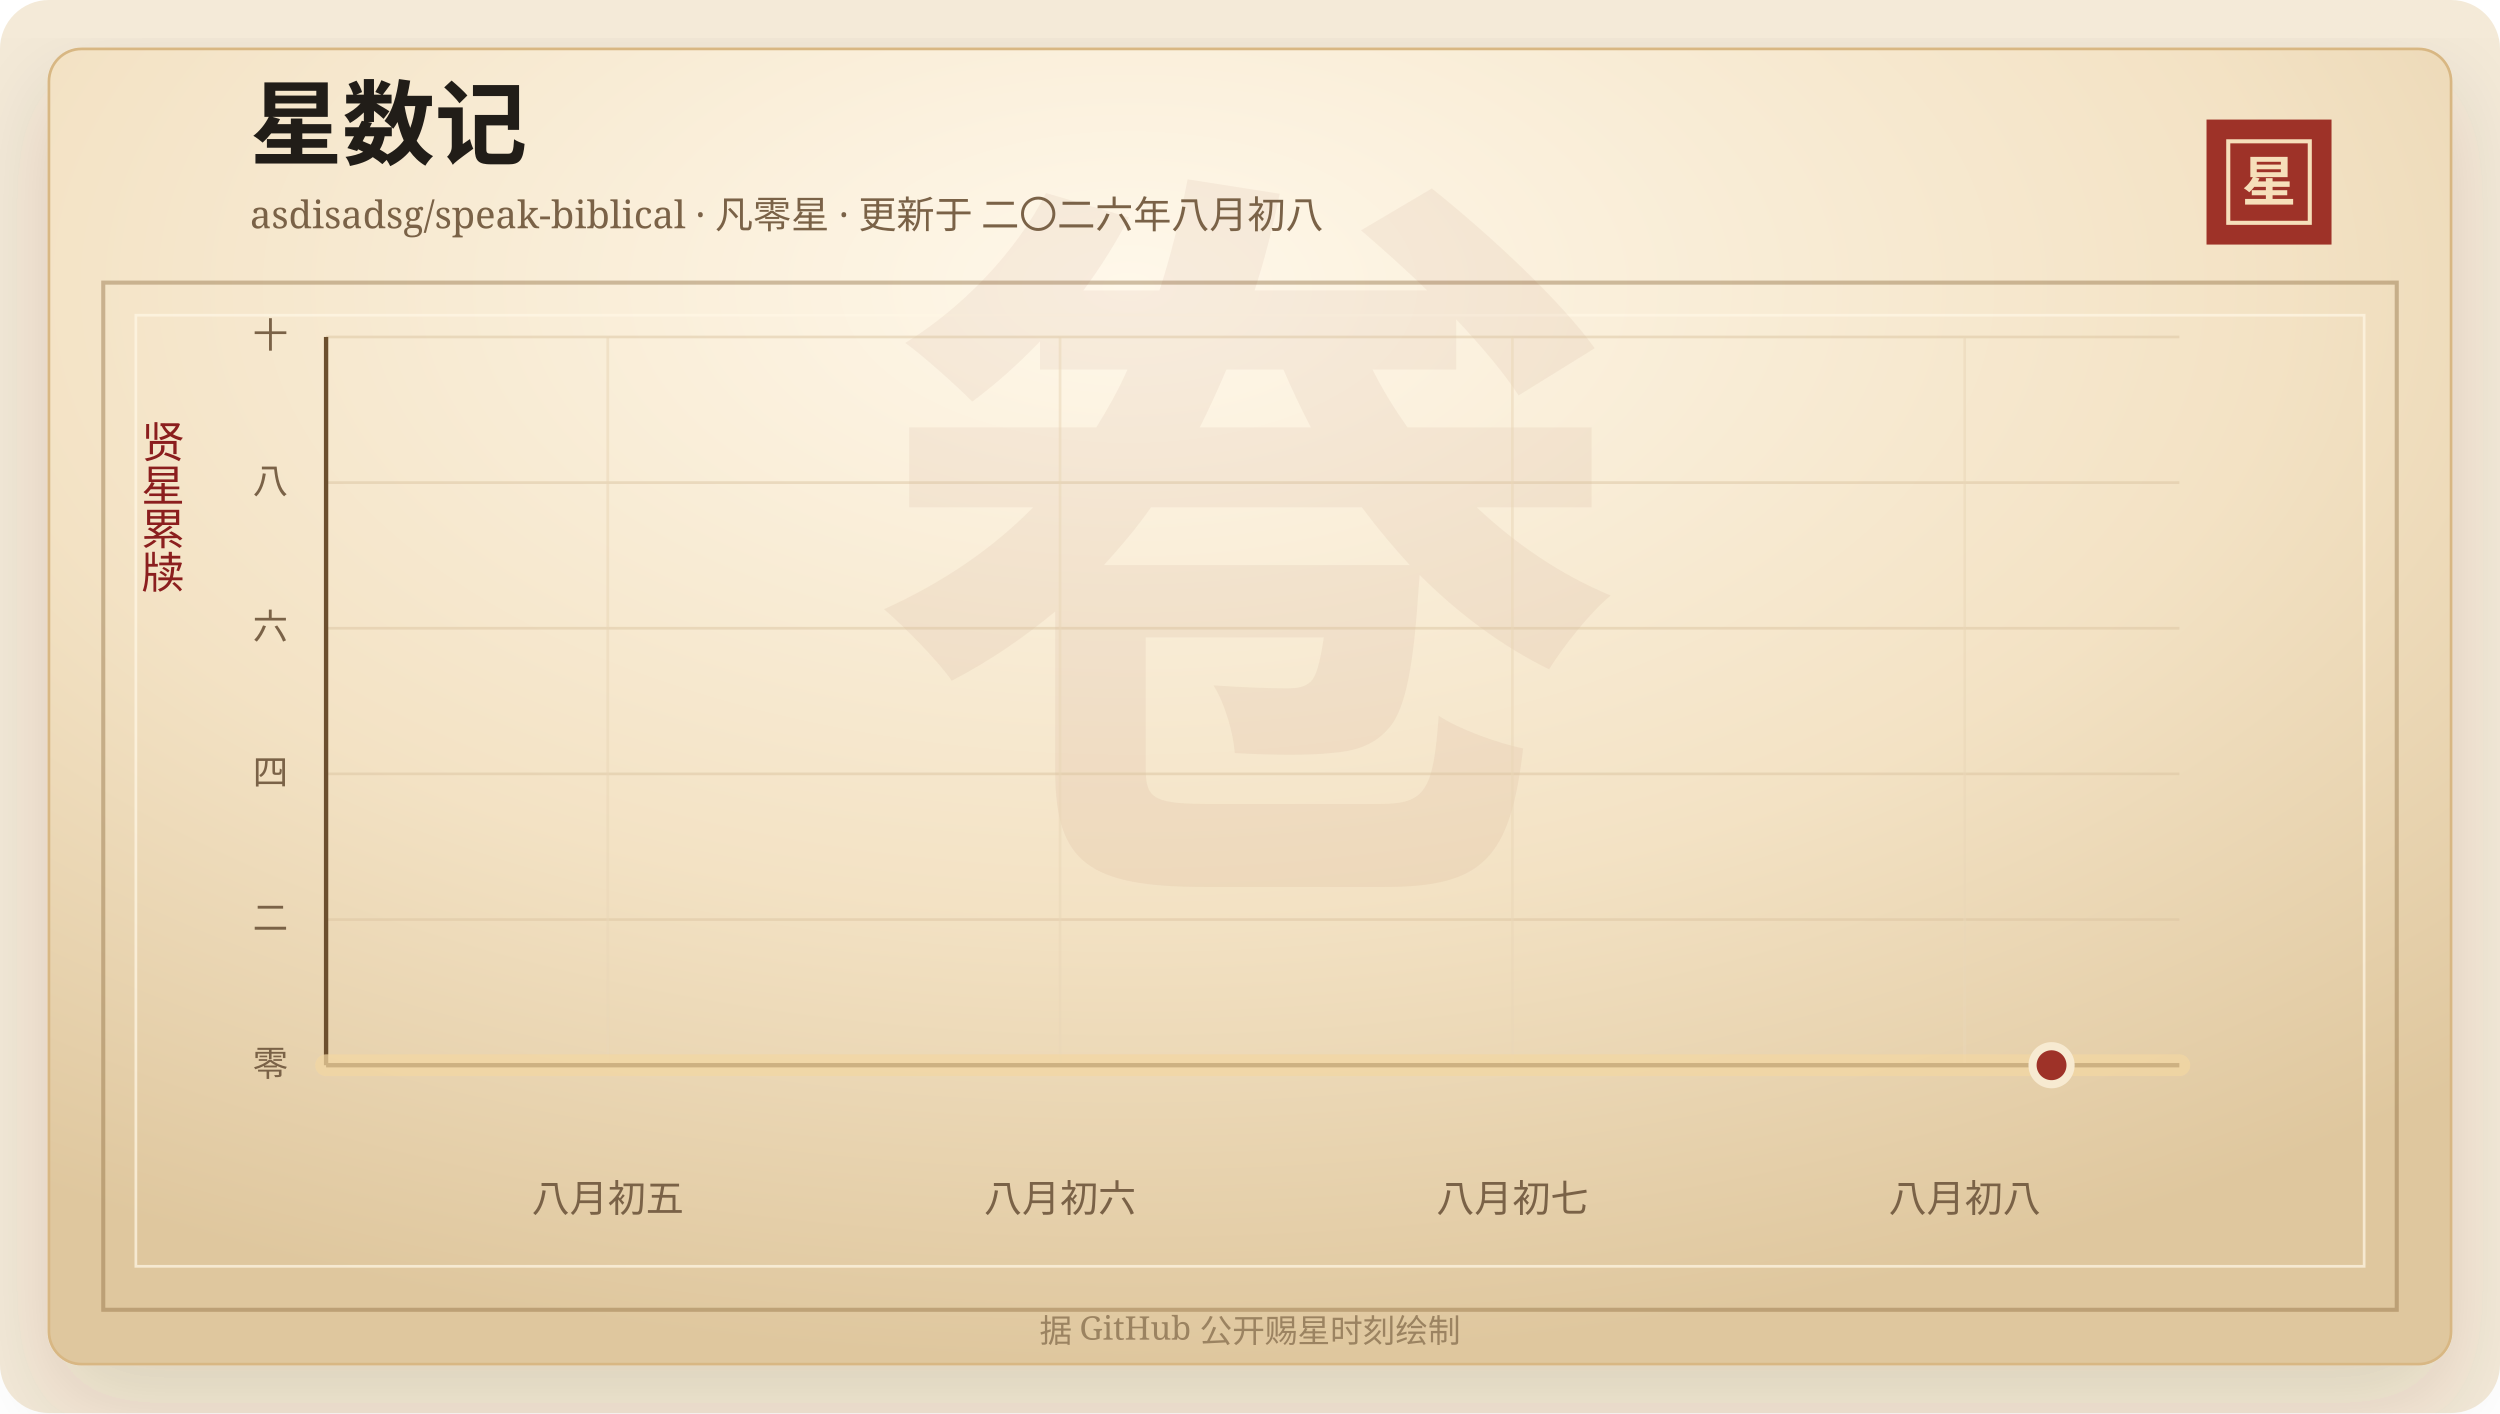
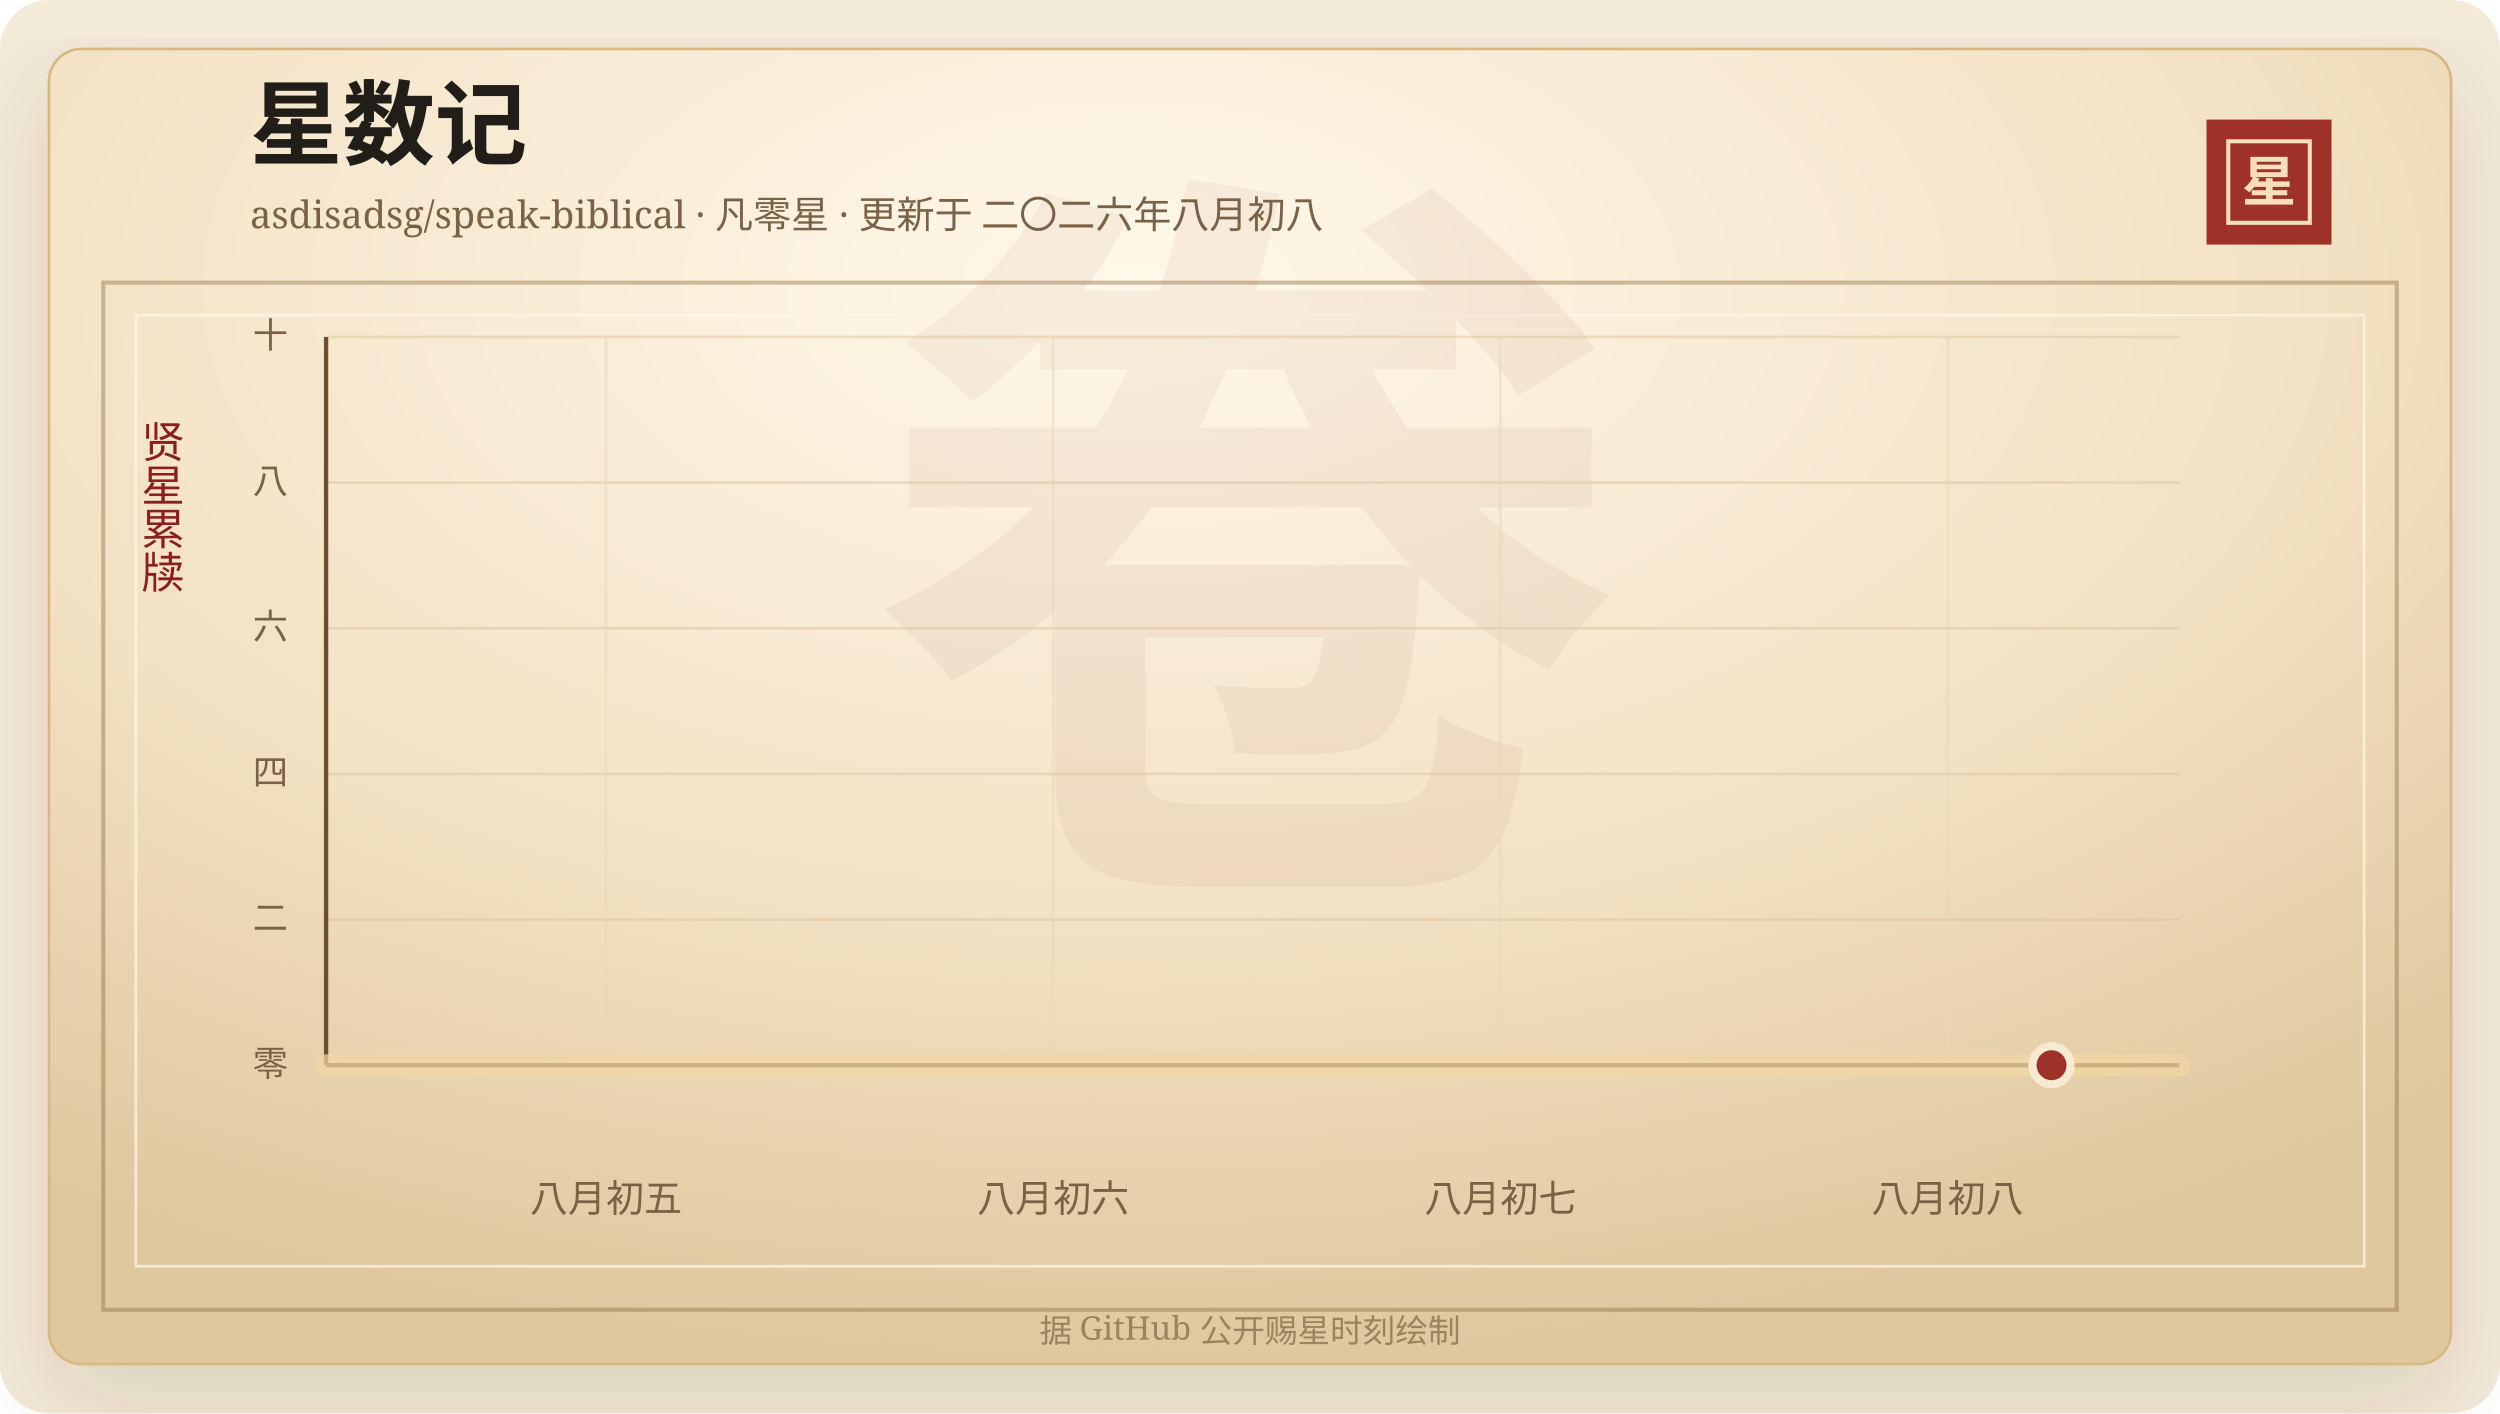
<svg xmlns="http://www.w3.org/2000/svg" width="920" height="520" viewBox="0 0 920 520" role="img" aria-labelledby="title desc">
  <defs>
    <linearGradient id="line" x1="0" x2="1" y1="0" y2="0">
      <stop offset="0%" stop-color="#7d2017" />
      <stop offset="58%" stop-color="#b33426" />
      <stop offset="100%" stop-color="#d65a32" />
    </linearGradient>
    <linearGradient id="area" x1="0" x2="0" y1="0" y2="1">
      <stop offset="0%" stop-color="#b33426" stop-opacity="0.2" />
      <stop offset="100%" stop-color="#b33426" stop-opacity="0" />
    </linearGradient>
    <radialGradient id="paper" cx="45%" cy="18%" r="82%">
      <stop offset="0%" stop-color="#fff8ea" />
      <stop offset="58%" stop-color="#f3e2c4" />
      <stop offset="100%" stop-color="#dfc79e" />
    </radialGradient>
    <filter id="shadow" x="-20%" y="-20%" width="140%" height="140%">
      <feDropShadow dx="0" dy="14" stdDeviation="18" flood-color="#3b2a20" flood-opacity="0.14" />
    </filter>
  </defs>
  <rect width="920" height="520" rx="18" fill="#f4ead8" />
  <rect x="18" y="18" width="884" height="484" rx="12" fill="url(#paper)" stroke="#d8b783" filter="url(#shadow)" />
  <rect x="38" y="104" width="844" height="378" fill="none" stroke="#8c6b3f" stroke-opacity="0.42" stroke-width="1.5" />
  <rect x="50" y="116" width="820" height="350" fill="none" stroke="#fff7e5" stroke-opacity="0.72" />
  <text x="460" y="304" text-anchor="middle" fill="#8c342a" fill-opacity="0.06" font-family="Songti SC, STSong, SimSun, serif" font-size="280" font-weight="700">卷</text>
  <text x="92" y="58" fill="#211d18" font-family="Songti SC, STSong, SimSun, serif" font-size="34" font-weight="700">星数记</text>
  <text x="92" y="84" fill="#7a6247" font-family="Songti SC, STSong, SimSun, serif" font-size="14.0">asdisadsg/speak-biblical · 凡零星 · 更新于 二〇二六年八月初八</text>
  <rect x="812" y="44" width="46" height="46" fill="#9e3228" />
  <rect x="820" y="52" width="30" height="30" fill="none" stroke="#f6dfba" stroke-width="1.5" />
  <text x="835" y="74" text-anchor="middle" fill="#f6dfba" font-family="Songti SC, STSong, SimSun, serif" font-size="20" font-weight="700">星</text>
  <text x="60" y="166" text-anchor="middle" fill="#8b1e1e" font-family="Songti SC, STSong, SimSun, serif" font-size="16" writing-mode="vertical-rl">贤星累牍</text>
  <line x1="120" y1="392.00" x2="802" y2="392.00" stroke="#d9c29e" stroke-opacity="0.48" />
  <text x="106" y="396.00" text-anchor="end" fill="#7a6247" font-family="Songti SC, STSong, SimSun, serif" font-size="13">零</text>
  <line x1="120" y1="338.40" x2="802" y2="338.40" stroke="#d9c29e" stroke-opacity="0.48" />
  <text x="106" y="342.40" text-anchor="end" fill="#7a6247" font-family="Songti SC, STSong, SimSun, serif" font-size="13">二</text>
  <line x1="120" y1="284.80" x2="802" y2="284.80" stroke="#d9c29e" stroke-opacity="0.48" />
  <text x="106" y="288.80" text-anchor="end" fill="#7a6247" font-family="Songti SC, STSong, SimSun, serif" font-size="13">四</text>
  <line x1="120" y1="231.20" x2="802" y2="231.20" stroke="#d9c29e" stroke-opacity="0.48" />
  <text x="106" y="235.20" text-anchor="end" fill="#7a6247" font-family="Songti SC, STSong, SimSun, serif" font-size="13">六</text>
  <line x1="120" y1="177.60" x2="802" y2="177.60" stroke="#d9c29e" stroke-opacity="0.48" />
  <text x="106" y="181.60" text-anchor="end" fill="#7a6247" font-family="Songti SC, STSong, SimSun, serif" font-size="13">八</text>
  <line x1="120" y1="124.00" x2="802" y2="124.00" stroke="#d9c29e" stroke-opacity="0.48" />
  <text x="106" y="128.00" text-anchor="end" fill="#7a6247" font-family="Songti SC, STSong, SimSun, serif" font-size="13">十</text>
-   <line x1="223.65" y1="124" x2="223.65" y2="392" stroke="#ead6b7" stroke-opacity="0.54" />
-   <text x="223.65" y="446" text-anchor="middle" fill="#7a6247" font-family="Songti SC, STSong, SimSun, serif" font-size="14">八月初五</text>
-   <line x1="390.10" y1="124" x2="390.10" y2="392" stroke="#ead6b7" stroke-opacity="0.54" />
-   <text x="390.10" y="446" text-anchor="middle" fill="#7a6247" font-family="Songti SC, STSong, SimSun, serif" font-size="14">八月初六</text>
-   <line x1="556.56" y1="124" x2="556.56" y2="392" stroke="#ead6b7" stroke-opacity="0.54" />
-   <text x="556.56" y="446" text-anchor="middle" fill="#7a6247" font-family="Songti SC, STSong, SimSun, serif" font-size="14">八月初七</text>
-   <line x1="723.01" y1="124" x2="723.01" y2="392" stroke="#ead6b7" stroke-opacity="0.54" />
-   <text x="723.01" y="446" text-anchor="middle" fill="#7a6247" font-family="Songti SC, STSong, SimSun, serif" font-size="14">八月初八</text>
+   <line x1="223.01" y1="124" x2="223.01" y2="392" stroke="#ead6b7" stroke-opacity="0.54" />
+   <text x="223.01" y="446" text-anchor="middle" fill="#7a6247" font-family="Songti SC, STSong, SimSun, serif" font-size="14">八月初五</text>
+   <line x1="387.57" y1="124" x2="387.57" y2="392" stroke="#ead6b7" stroke-opacity="0.54" />
+   <text x="387.57" y="446" text-anchor="middle" fill="#7a6247" font-family="Songti SC, STSong, SimSun, serif" font-size="14">八月初六</text>
+   <line x1="552.13" y1="124" x2="552.13" y2="392" stroke="#ead6b7" stroke-opacity="0.54" />
+   <text x="552.13" y="446" text-anchor="middle" fill="#7a6247" font-family="Songti SC, STSong, SimSun, serif" font-size="14">八月初七</text>
+   <line x1="716.70" y1="124" x2="716.70" y2="392" stroke="#ead6b7" stroke-opacity="0.54" />
+   <text x="716.70" y="446" text-anchor="middle" fill="#7a6247" font-family="Songti SC, STSong, SimSun, serif" font-size="14">八月初八</text>
  <line x1="120" y1="392" x2="802" y2="392" stroke="#6c4f2e" stroke-width="1.6" />
  <line x1="120" y1="124" x2="120" y2="392" stroke="#6c4f2e" stroke-width="1.6" />
  <polygon points="120.00,392.00 120.00,392.00 802.00,392.00 802.00,392.00" fill="url(#area)" />
  <polyline points="120.00,392.00 802.00,392.00" fill="none" stroke="#f3d7a2" stroke-width="8" stroke-linecap="round" stroke-linejoin="round" opacity="0.72" />
  <polyline points="120.00,392.00 802.00,392.00" fill="none" stroke="url(#line)" stroke-width="4.2" stroke-linecap="round" stroke-linejoin="round" />
  <circle cx="754.97" cy="392.00" r="7" fill="#9e3228" stroke="#f7ead1" stroke-width="3" />
  <text x="460" y="494" text-anchor="middle" fill="#9b8361" font-family="Songti SC, STSong, SimSun, serif" font-size="12">据 GitHub 公开赐星时刻绘制</text>
</svg>
